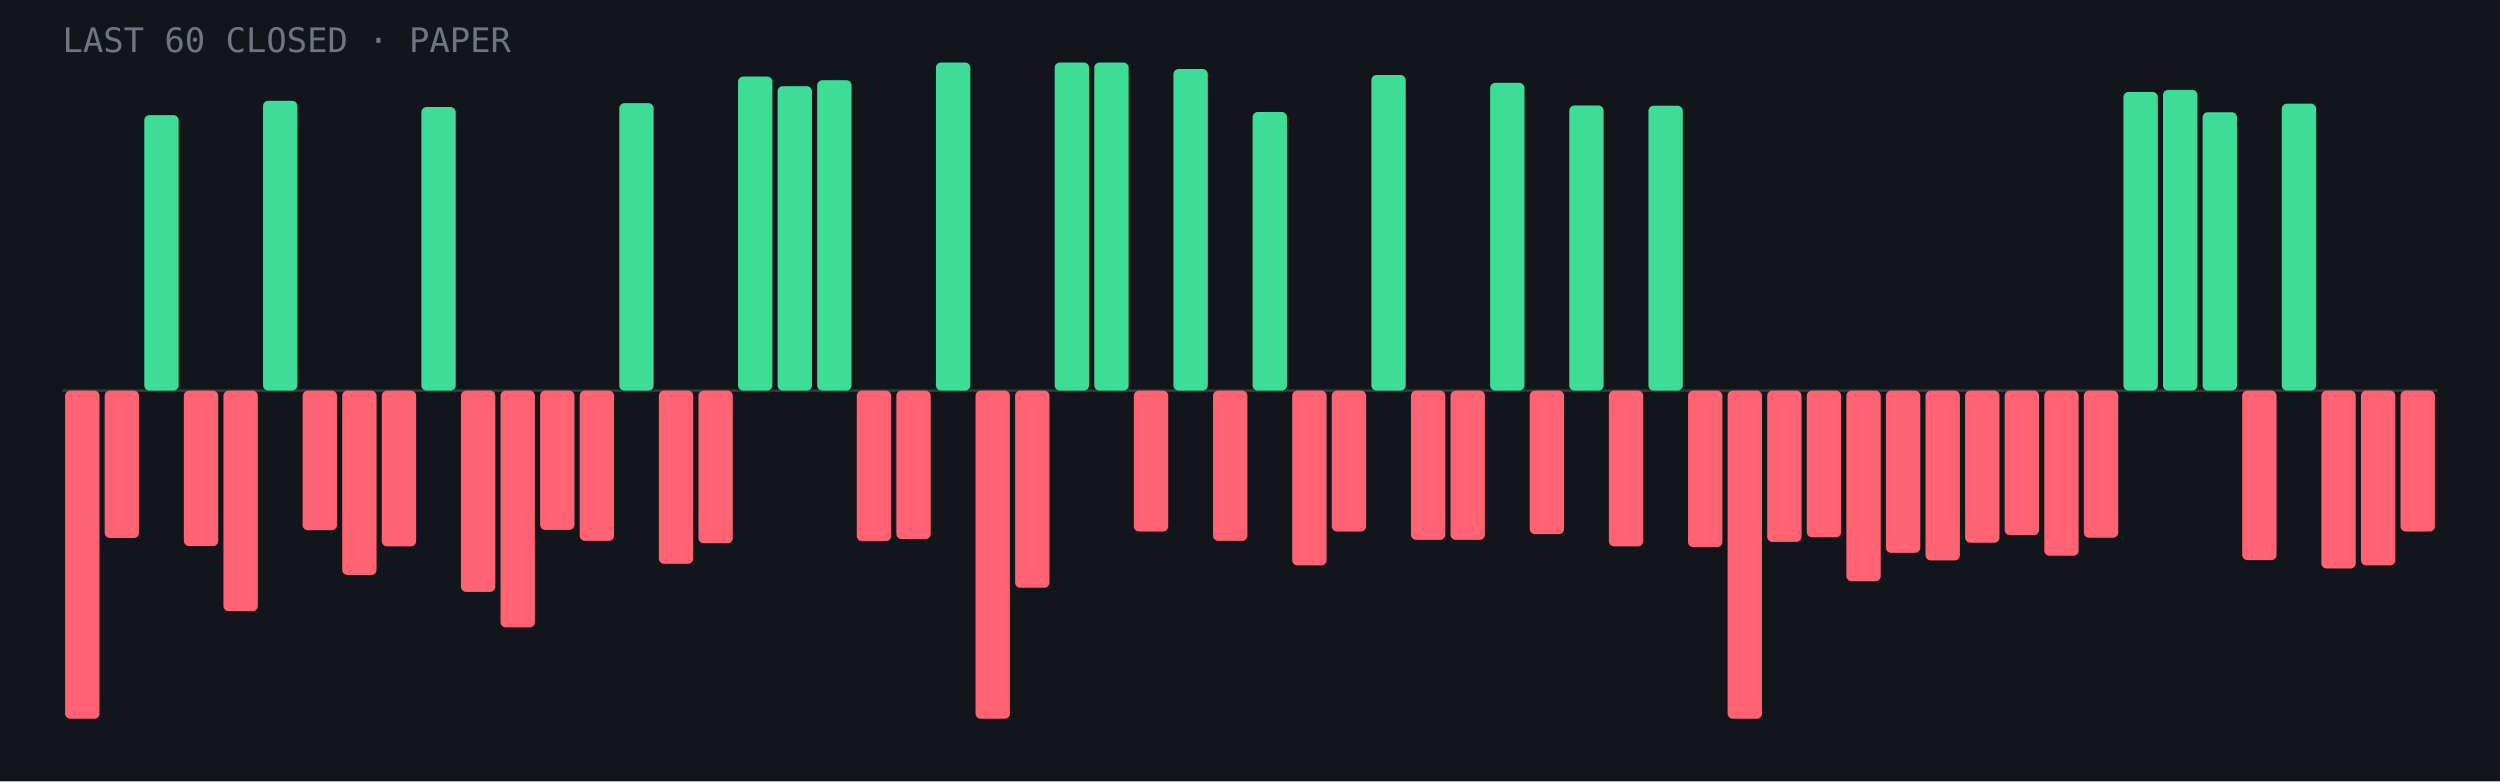
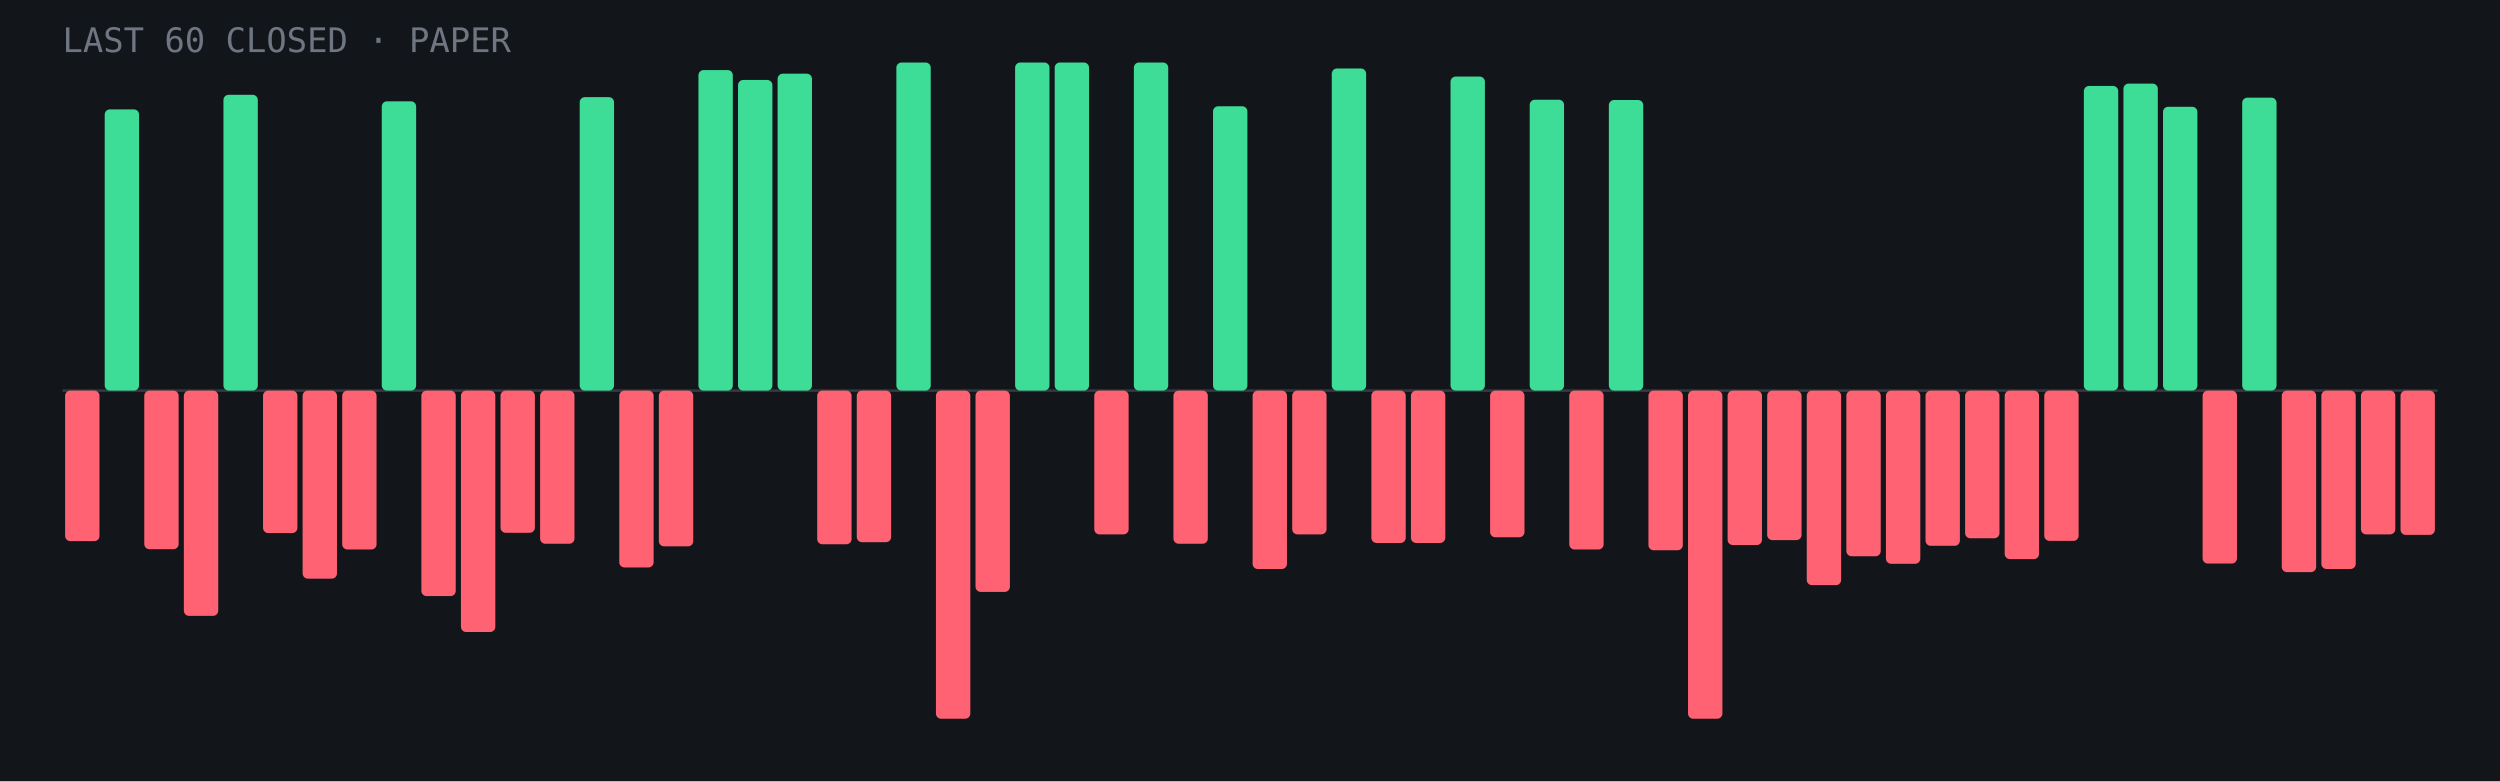
<svg xmlns="http://www.w3.org/2000/svg" viewBox="0 0 960 300" role="img" aria-label="Last 60 closed paper trades: 20 wins, 40 losses">
  <rect width="960" height="300" fill="#12151a" />
  <line x1="24" y1="150.0" x2="936" y2="150.0" stroke="#fff" stroke-opacity=".15" />
-   <rect x="25.0" y="150.0" width="13.2" height="126.0" rx="2" fill="#ff6272" />
-   <rect x="40.2" y="150.0" width="13.2" height="56.6" rx="2" fill="#ff6272" />
-   <rect x="55.4" y="44.2" width="13.2" height="105.8" rx="2" fill="#3ddc97" />
-   <rect x="70.6" y="150.0" width="13.2" height="59.7" rx="2" fill="#ff6272" />
-   <rect x="85.8" y="150.0" width="13.2" height="84.7" rx="2" fill="#ff6272" />
-   <rect x="101.0" y="38.7" width="13.2" height="111.3" rx="2" fill="#3ddc97" />
-   <rect x="116.2" y="150.0" width="13.2" height="53.6" rx="2" fill="#ff6272" />
-   <rect x="131.4" y="150.0" width="13.2" height="70.8" rx="2" fill="#ff6272" />
-   <rect x="146.6" y="150.0" width="13.2" height="59.8" rx="2" fill="#ff6272" />
-   <rect x="161.8" y="41.1" width="13.2" height="108.9" rx="2" fill="#3ddc97" />
-   <rect x="177.0" y="150.0" width="13.2" height="77.3" rx="2" fill="#ff6272" />
-   <rect x="192.2" y="150.0" width="13.2" height="90.9" rx="2" fill="#ff6272" />
-   <rect x="207.4" y="150.0" width="13.2" height="53.5" rx="2" fill="#ff6272" />
-   <rect x="222.6" y="150.0" width="13.2" height="57.7" rx="2" fill="#ff6272" />
-   <rect x="237.8" y="39.6" width="13.2" height="110.4" rx="2" fill="#3ddc97" />
-   <rect x="253.0" y="150.0" width="13.2" height="66.5" rx="2" fill="#ff6272" />
-   <rect x="268.2" y="150.0" width="13.2" height="58.6" rx="2" fill="#ff6272" />
-   <rect x="283.4" y="29.4" width="13.2" height="120.6" rx="2" fill="#3ddc97" />
-   <rect x="298.6" y="33.1" width="13.2" height="116.9" rx="2" fill="#3ddc97" />
-   <rect x="313.8" y="30.8" width="13.2" height="119.2" rx="2" fill="#3ddc97" />
-   <rect x="329.0" y="150.0" width="13.2" height="57.8" rx="2" fill="#ff6272" />
-   <rect x="344.2" y="150.0" width="13.2" height="57.0" rx="2" fill="#ff6272" />
-   <rect x="359.4" y="24.0" width="13.2" height="126.0" rx="2" fill="#3ddc97" />
-   <rect x="374.6" y="150.0" width="13.2" height="126.0" rx="2" fill="#ff6272" />
-   <rect x="389.8" y="150.0" width="13.2" height="75.7" rx="2" fill="#ff6272" />
+   <rect x="25.0" y="150.0" width="13.2" height="57.8" rx="2" fill="#ff6272" />
+   <rect x="40.2" y="42.0" width="13.2" height="108.0" rx="2" fill="#3ddc97" />
+   <rect x="55.4" y="150.0" width="13.2" height="60.9" rx="2" fill="#ff6272" />
+   <rect x="70.6" y="150.0" width="13.2" height="86.5" rx="2" fill="#ff6272" />
+   <rect x="85.8" y="36.4" width="13.2" height="113.6" rx="2" fill="#3ddc97" />
+   <rect x="101.0" y="150.0" width="13.2" height="54.7" rx="2" fill="#ff6272" />
+   <rect x="116.2" y="150.0" width="13.2" height="72.2" rx="2" fill="#ff6272" />
+   <rect x="131.4" y="150.0" width="13.2" height="61.0" rx="2" fill="#ff6272" />
+   <rect x="146.6" y="38.9" width="13.2" height="111.1" rx="2" fill="#3ddc97" />
+   <rect x="161.8" y="150.0" width="13.2" height="78.9" rx="2" fill="#ff6272" />
+   <rect x="177.0" y="150.0" width="13.2" height="92.7" rx="2" fill="#ff6272" />
+   <rect x="192.2" y="150.0" width="13.2" height="54.6" rx="2" fill="#ff6272" />
+   <rect x="207.4" y="150.0" width="13.2" height="58.8" rx="2" fill="#ff6272" />
+   <rect x="222.6" y="37.3" width="13.2" height="112.7" rx="2" fill="#3ddc97" />
+   <rect x="237.8" y="150.0" width="13.2" height="67.9" rx="2" fill="#ff6272" />
+   <rect x="253.0" y="150.0" width="13.2" height="59.8" rx="2" fill="#ff6272" />
+   <rect x="268.2" y="26.9" width="13.2" height="123.1" rx="2" fill="#3ddc97" />
+   <rect x="283.4" y="30.7" width="13.2" height="119.3" rx="2" fill="#3ddc97" />
+   <rect x="298.6" y="28.3" width="13.2" height="121.7" rx="2" fill="#3ddc97" />
+   <rect x="313.8" y="150.0" width="13.2" height="59.0" rx="2" fill="#ff6272" />
+   <rect x="329.0" y="150.0" width="13.2" height="58.2" rx="2" fill="#ff6272" />
+   <rect x="344.2" y="24.0" width="13.2" height="126.0" rx="2" fill="#3ddc97" />
+   <rect x="359.4" y="150.0" width="13.2" height="126.0" rx="2" fill="#ff6272" />
+   <rect x="374.6" y="150.0" width="13.2" height="77.3" rx="2" fill="#ff6272" />
+   <rect x="389.8" y="24.0" width="13.2" height="126.0" rx="2" fill="#3ddc97" />
  <rect x="405.0" y="24.0" width="13.2" height="126.0" rx="2" fill="#3ddc97" />
-   <rect x="420.2" y="24.0" width="13.2" height="126.0" rx="2" fill="#3ddc97" />
-   <rect x="435.4" y="150.0" width="13.2" height="54.1" rx="2" fill="#ff6272" />
-   <rect x="450.6" y="26.5" width="13.2" height="123.5" rx="2" fill="#3ddc97" />
-   <rect x="465.8" y="150.0" width="13.2" height="57.7" rx="2" fill="#ff6272" />
-   <rect x="481.0" y="43.0" width="13.2" height="107.0" rx="2" fill="#3ddc97" />
-   <rect x="496.2" y="150.0" width="13.2" height="67.1" rx="2" fill="#ff6272" />
-   <rect x="511.4" y="150.0" width="13.2" height="54.1" rx="2" fill="#ff6272" />
-   <rect x="526.6" y="28.8" width="13.2" height="121.2" rx="2" fill="#3ddc97" />
-   <rect x="541.8" y="150.0" width="13.2" height="57.3" rx="2" fill="#ff6272" />
-   <rect x="557.0" y="150.0" width="13.2" height="57.3" rx="2" fill="#ff6272" />
-   <rect x="572.2" y="31.8" width="13.2" height="118.2" rx="2" fill="#3ddc97" />
-   <rect x="587.4" y="150.0" width="13.2" height="55.1" rx="2" fill="#ff6272" />
-   <rect x="602.6" y="40.5" width="13.2" height="109.5" rx="2" fill="#3ddc97" />
-   <rect x="617.8" y="150.0" width="13.2" height="59.8" rx="2" fill="#ff6272" />
-   <rect x="633.0" y="40.6" width="13.2" height="109.4" rx="2" fill="#3ddc97" />
-   <rect x="648.2" y="150.0" width="13.2" height="60.1" rx="2" fill="#ff6272" />
-   <rect x="663.4" y="150.0" width="13.2" height="126.0" rx="2" fill="#ff6272" />
-   <rect x="678.6" y="150.0" width="13.2" height="58.1" rx="2" fill="#ff6272" />
-   <rect x="693.8" y="150.0" width="13.2" height="56.3" rx="2" fill="#ff6272" />
-   <rect x="709.0" y="150.0" width="13.2" height="73.2" rx="2" fill="#ff6272" />
-   <rect x="724.2" y="150.0" width="13.2" height="62.3" rx="2" fill="#ff6272" />
-   <rect x="739.4" y="150.0" width="13.2" height="65.2" rx="2" fill="#ff6272" />
-   <rect x="754.6" y="150.0" width="13.2" height="58.4" rx="2" fill="#ff6272" />
-   <rect x="769.8" y="150.0" width="13.2" height="55.5" rx="2" fill="#ff6272" />
-   <rect x="785.0" y="150.0" width="13.2" height="63.4" rx="2" fill="#ff6272" />
-   <rect x="800.2" y="150.0" width="13.2" height="56.5" rx="2" fill="#ff6272" />
-   <rect x="815.4" y="35.3" width="13.2" height="114.7" rx="2" fill="#3ddc97" />
-   <rect x="830.6" y="34.5" width="13.2" height="115.5" rx="2" fill="#3ddc97" />
-   <rect x="845.8" y="43.1" width="13.2" height="106.9" rx="2" fill="#3ddc97" />
-   <rect x="861.0" y="150.0" width="13.2" height="65.1" rx="2" fill="#ff6272" />
-   <rect x="876.2" y="39.8" width="13.2" height="110.2" rx="2" fill="#3ddc97" />
-   <rect x="891.4" y="150.0" width="13.2" height="68.3" rx="2" fill="#ff6272" />
-   <rect x="906.6" y="150.0" width="13.2" height="67.1" rx="2" fill="#ff6272" />
-   <rect x="921.8" y="150.0" width="13.2" height="54.1" rx="2" fill="#ff6272" />
+   <rect x="420.2" y="150.0" width="13.2" height="55.2" rx="2" fill="#ff6272" />
+   <rect x="435.4" y="24.0" width="13.2" height="126.0" rx="2" fill="#3ddc97" />
+   <rect x="450.6" y="150.0" width="13.2" height="58.8" rx="2" fill="#ff6272" />
+   <rect x="465.8" y="40.8" width="13.2" height="109.2" rx="2" fill="#3ddc97" />
+   <rect x="481.0" y="150.0" width="13.2" height="68.5" rx="2" fill="#ff6272" />
+   <rect x="496.2" y="150.0" width="13.2" height="55.2" rx="2" fill="#ff6272" />
+   <rect x="511.4" y="26.3" width="13.2" height="123.7" rx="2" fill="#3ddc97" />
+   <rect x="526.6" y="150.0" width="13.2" height="58.5" rx="2" fill="#ff6272" />
+   <rect x="541.8" y="150.0" width="13.2" height="58.5" rx="2" fill="#ff6272" />
+   <rect x="557.0" y="29.4" width="13.2" height="120.6" rx="2" fill="#3ddc97" />
+   <rect x="572.2" y="150.0" width="13.2" height="56.3" rx="2" fill="#ff6272" />
+   <rect x="587.4" y="38.3" width="13.2" height="111.7" rx="2" fill="#3ddc97" />
+   <rect x="602.6" y="150.0" width="13.2" height="61.0" rx="2" fill="#ff6272" />
+   <rect x="617.8" y="38.4" width="13.2" height="111.6" rx="2" fill="#3ddc97" />
+   <rect x="633.0" y="150.0" width="13.2" height="61.3" rx="2" fill="#ff6272" />
+   <rect x="648.2" y="150.0" width="13.2" height="126.0" rx="2" fill="#ff6272" />
+   <rect x="663.4" y="150.0" width="13.2" height="59.3" rx="2" fill="#ff6272" />
+   <rect x="678.6" y="150.0" width="13.2" height="57.4" rx="2" fill="#ff6272" />
+   <rect x="693.8" y="150.0" width="13.2" height="74.7" rx="2" fill="#ff6272" />
+   <rect x="709.0" y="150.0" width="13.2" height="63.6" rx="2" fill="#ff6272" />
+   <rect x="724.2" y="150.0" width="13.2" height="66.5" rx="2" fill="#ff6272" />
+   <rect x="739.4" y="150.0" width="13.2" height="59.6" rx="2" fill="#ff6272" />
+   <rect x="754.6" y="150.0" width="13.2" height="56.7" rx="2" fill="#ff6272" />
+   <rect x="769.8" y="150.0" width="13.2" height="64.7" rx="2" fill="#ff6272" />
+   <rect x="785.0" y="150.0" width="13.2" height="57.7" rx="2" fill="#ff6272" />
+   <rect x="800.2" y="33.0" width="13.2" height="117.0" rx="2" fill="#3ddc97" />
+   <rect x="815.4" y="32.1" width="13.2" height="117.9" rx="2" fill="#3ddc97" />
+   <rect x="830.6" y="41.0" width="13.2" height="109.0" rx="2" fill="#3ddc97" />
+   <rect x="845.8" y="150.0" width="13.2" height="66.4" rx="2" fill="#ff6272" />
+   <rect x="861.0" y="37.5" width="13.2" height="112.5" rx="2" fill="#3ddc97" />
+   <rect x="876.2" y="150.0" width="13.2" height="69.7" rx="2" fill="#ff6272" />
+   <rect x="891.4" y="150.0" width="13.2" height="68.5" rx="2" fill="#ff6272" />
+   <rect x="906.6" y="150.0" width="13.2" height="55.2" rx="2" fill="#ff6272" />
+   <rect x="921.8" y="150.0" width="13.2" height="55.4" rx="2" fill="#ff6272" />
  <text x="24" y="20" font-family="JetBrains Mono,monospace" font-size="13" fill="#6f7682">LAST 60 CLOSED · PAPER</text>
</svg>
